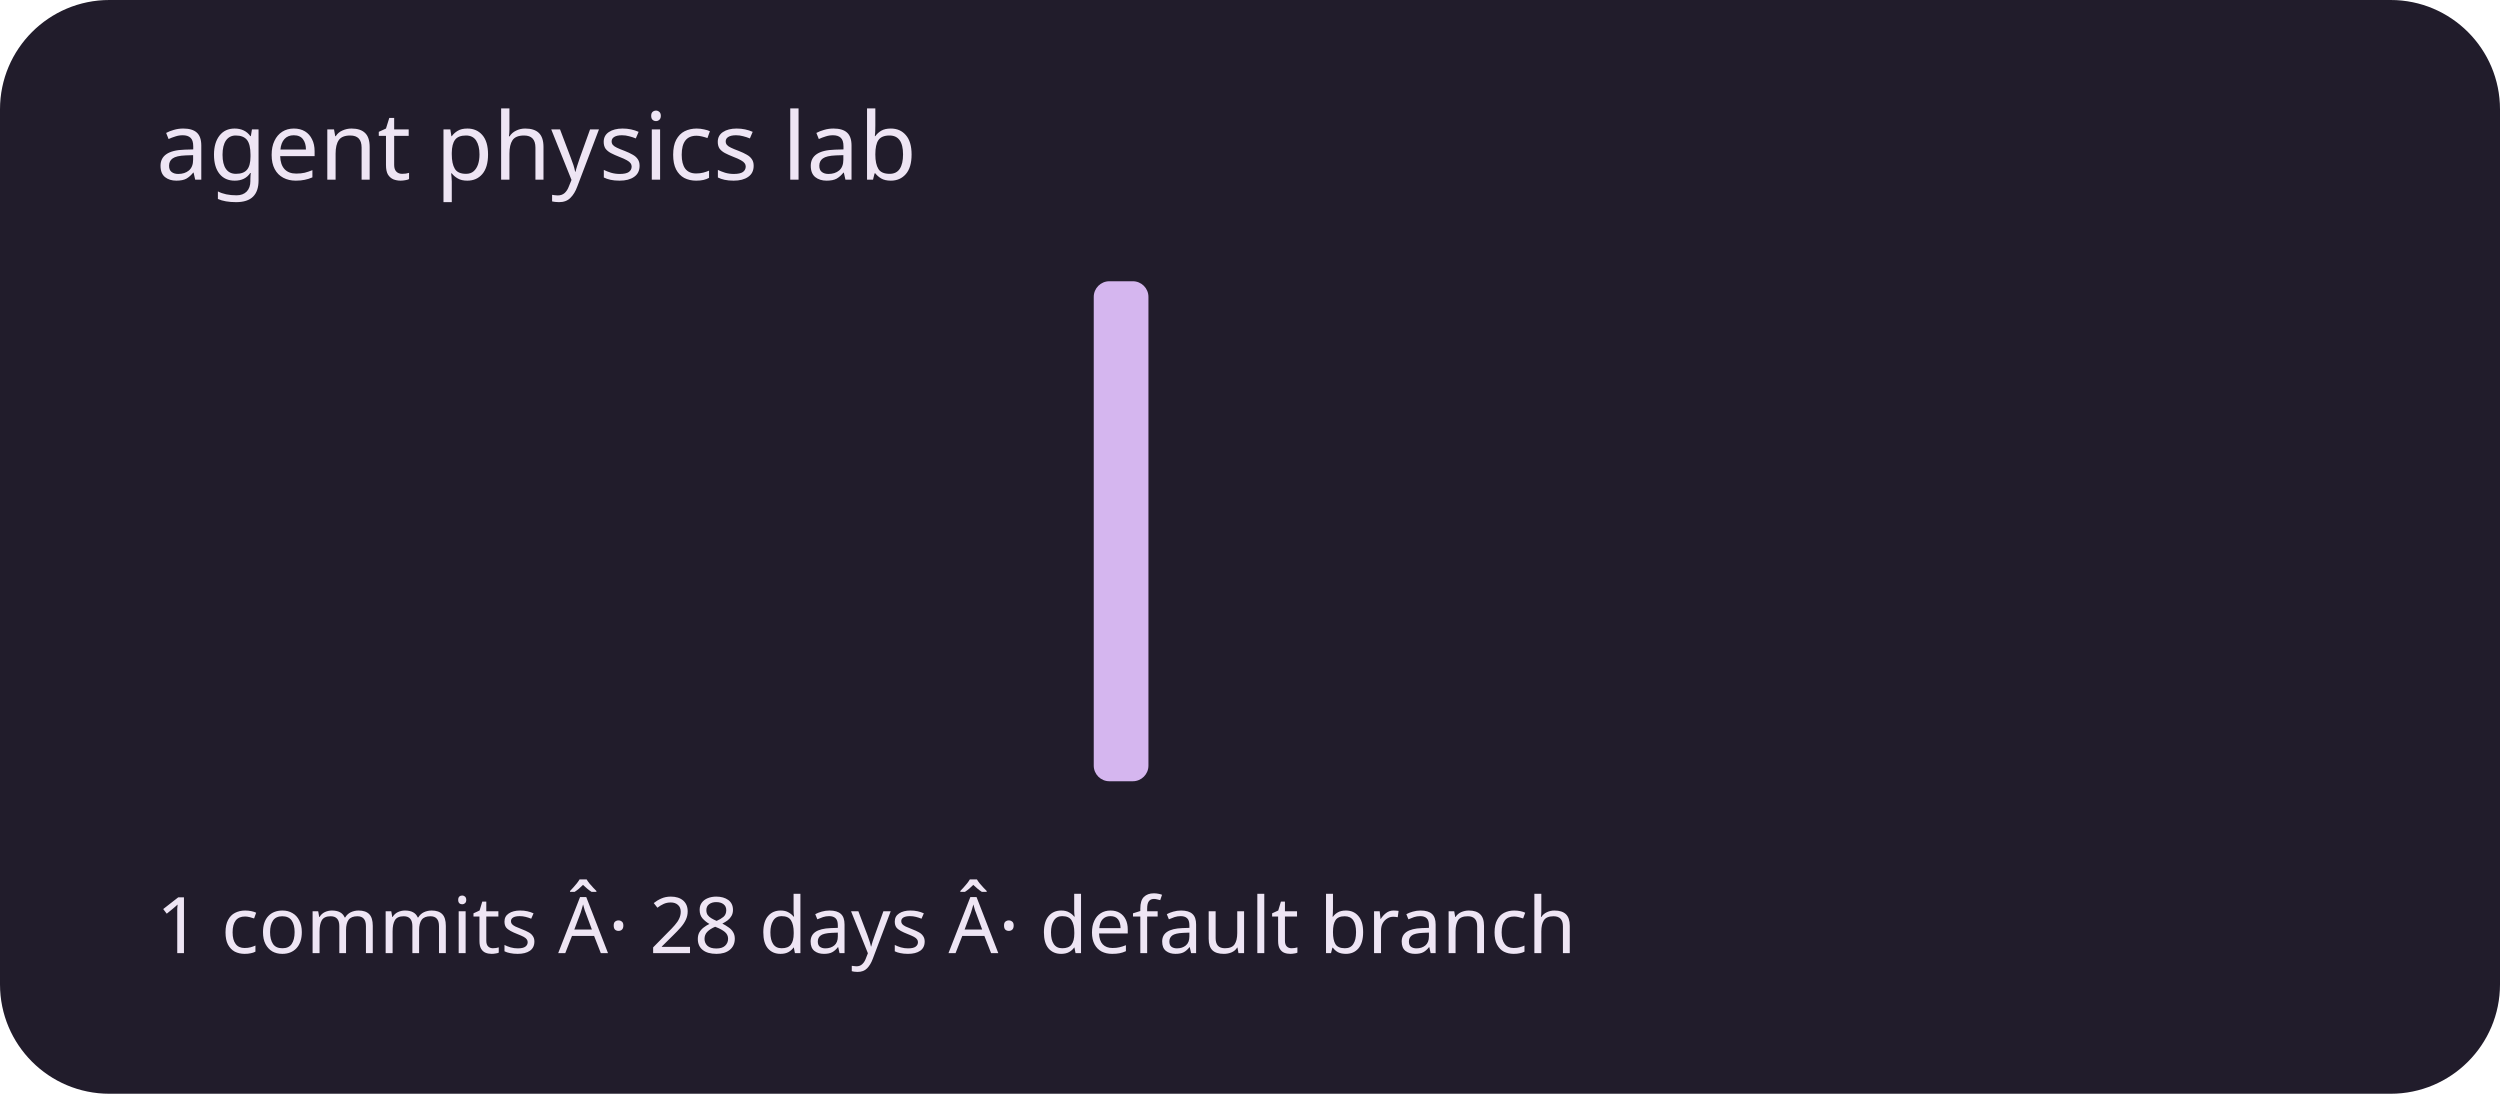
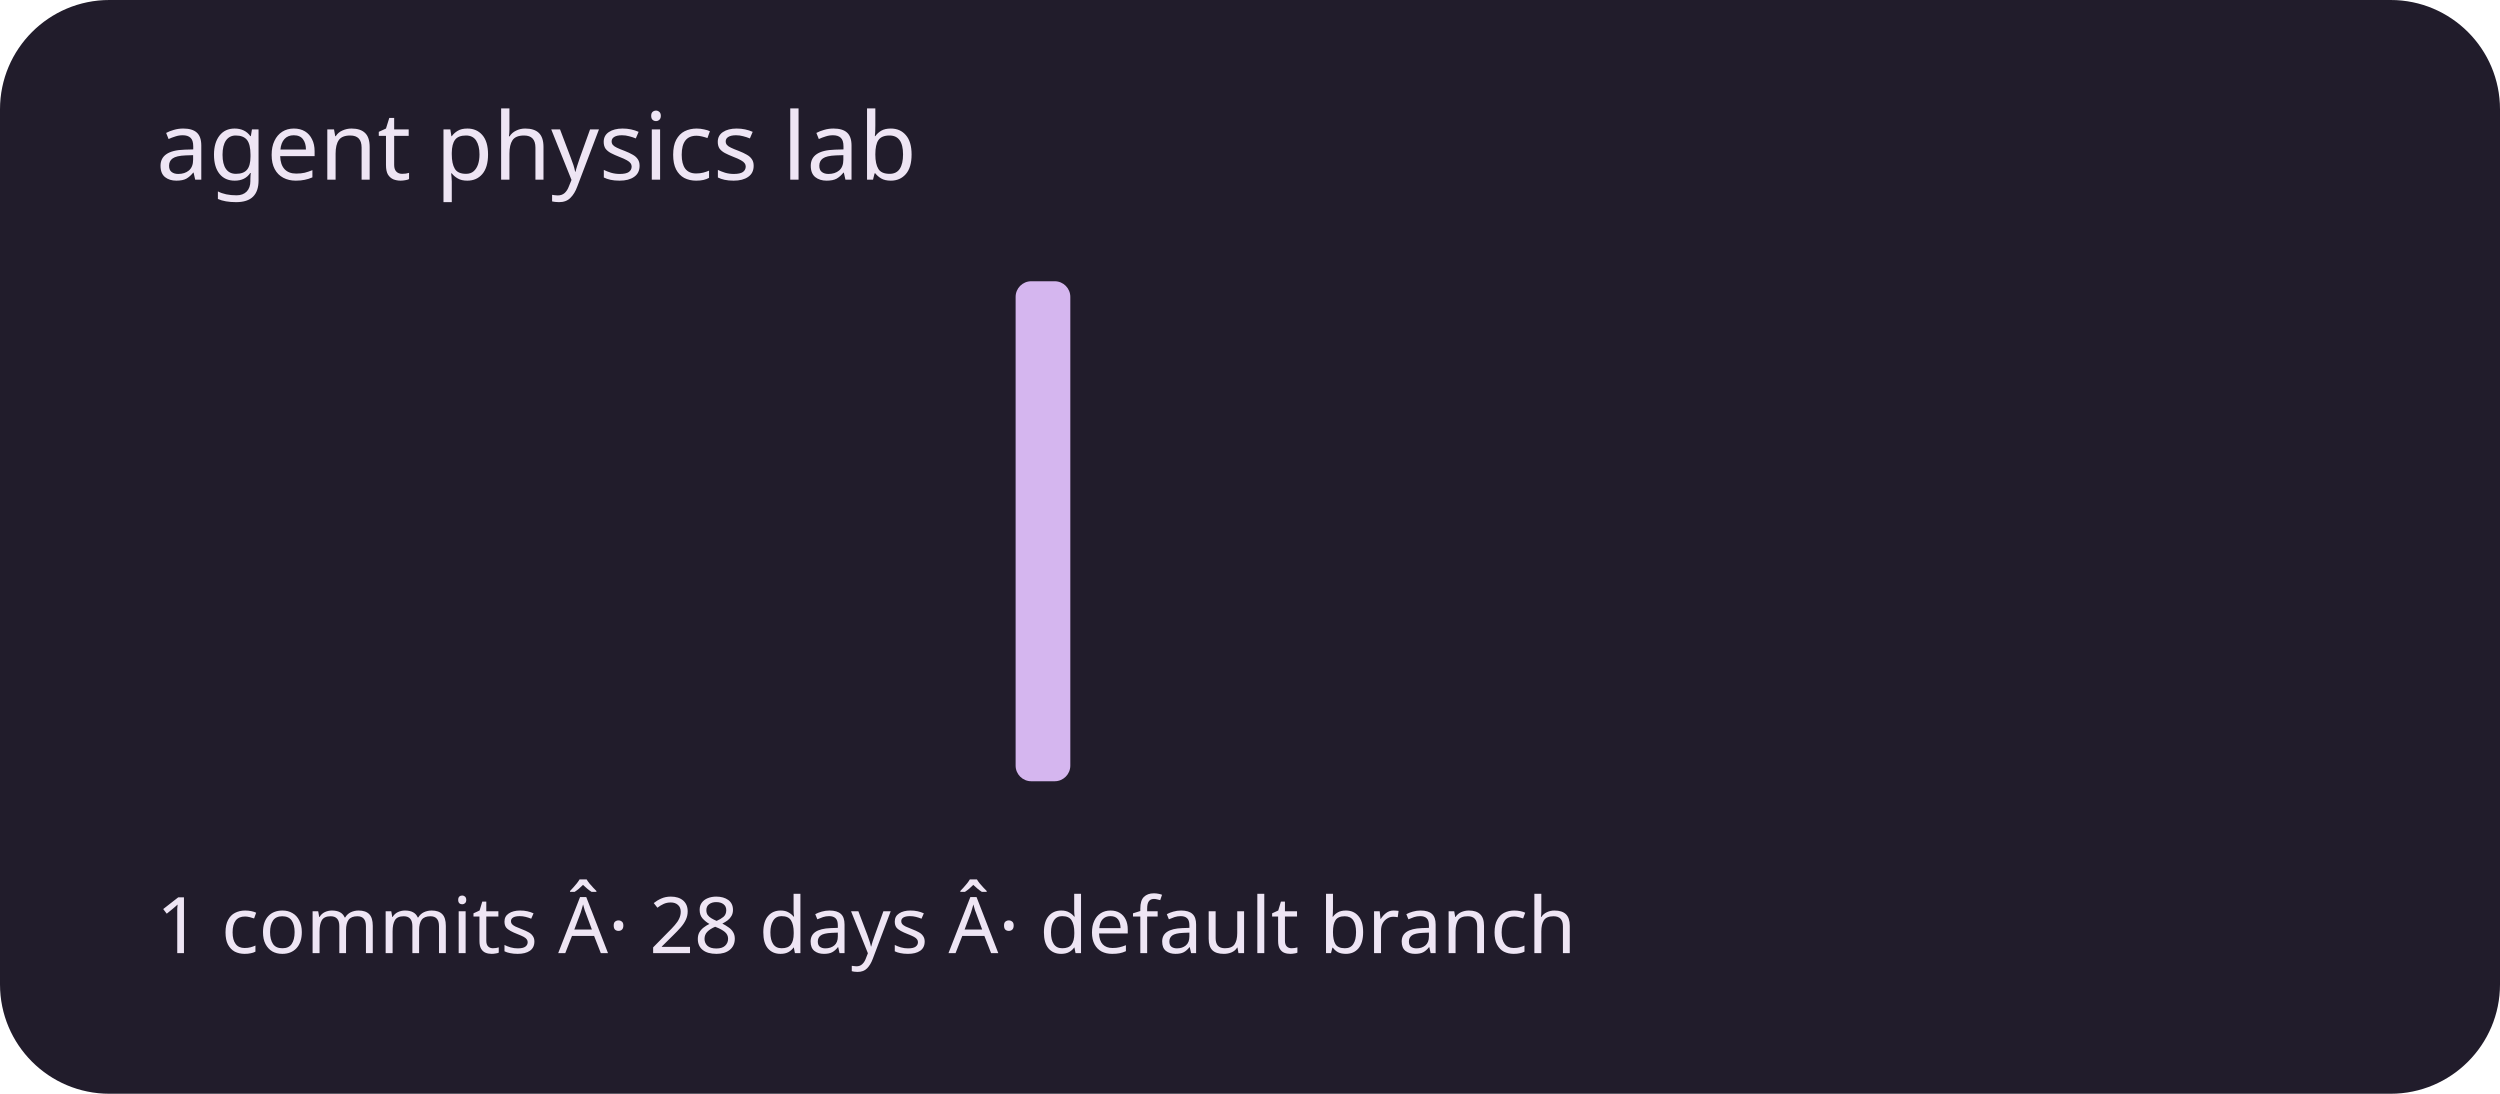
<svg xmlns="http://www.w3.org/2000/svg" viewBox="0 0 320 140" role="img" aria-labelledby="title description">
  <rect width="320" height="140" rx="14" fill="#211c2b" />
  <g fill="#d5b6ef">
    <rect x="20" y="100" width="7" height="0" rx="2" />
    <rect x="30" y="100" width="7" height="0" rx="2" />
    <rect x="40" y="100" width="7" height="0" rx="2" />
    <rect x="50" y="100" width="7" height="0" rx="2" />
    <rect x="60" y="100" width="7" height="0" rx="2" />
    <rect x="70" y="100" width="7" height="0" rx="2" />
    <rect x="80" y="100" width="7" height="0" rx="2" />
    <rect x="90" y="100" width="7" height="0" rx="2" />
    <rect x="100" y="100" width="7" height="0" rx="2" />
    <rect x="110" y="100" width="7" height="0" rx="2" />
    <rect x="120" y="100" width="7" height="0" rx="2" />
-     <rect x="130" y="100" width="7" height="0" rx="2" />
-     <rect x="140" y="36" width="7" height="64" rx="2" />
+     <rect x="130" y="36" width="7" height="64" rx="2" />
+     <rect x="140" y="100" width="7" height="0" rx="2" />
    <rect x="150" y="100" width="7" height="0" rx="2" />
    <rect x="160" y="100" width="7" height="0" rx="2" />
    <rect x="170" y="100" width="7" height="0" rx="2" />
    <rect x="180" y="100" width="7" height="0" rx="2" />
    <rect x="190" y="100" width="7" height="0" rx="2" />
    <rect x="200" y="100" width="7" height="0" rx="2" />
    <rect x="210" y="100" width="7" height="0" rx="2" />
    <rect x="220" y="100" width="7" height="0" rx="2" />
    <rect x="230" y="100" width="7" height="0" rx="2" />
    <rect x="240" y="100" width="7" height="0" rx="2" />
    <rect x="250" y="100" width="7" height="0" rx="2" />
    <rect x="260" y="100" width="7" height="0" rx="2" />
    <rect x="270" y="100" width="7" height="0" rx="2" />
    <rect x="280" y="100" width="7" height="0" rx="2" />
    <rect x="290" y="100" width="7" height="0" rx="2" />
  </g>
  <g font-family="system-ui,sans-serif" fill="#eee5f4">
    <text x="20" y="23" font-size="12">agent physics lab</text>
    <text x="20" y="122" font-size="10">1 commits Â· 28 days Â· default branch</text>
  </g>
</svg>
